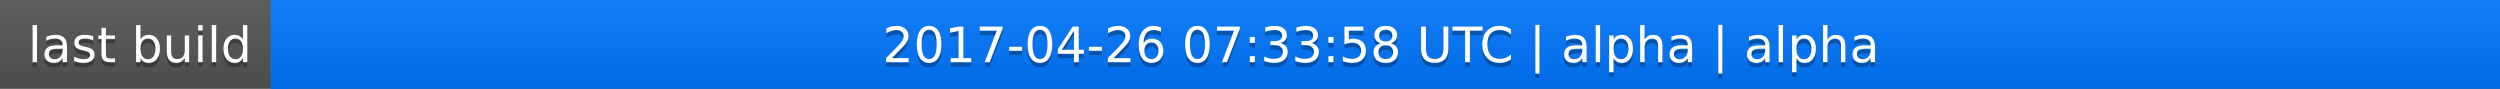
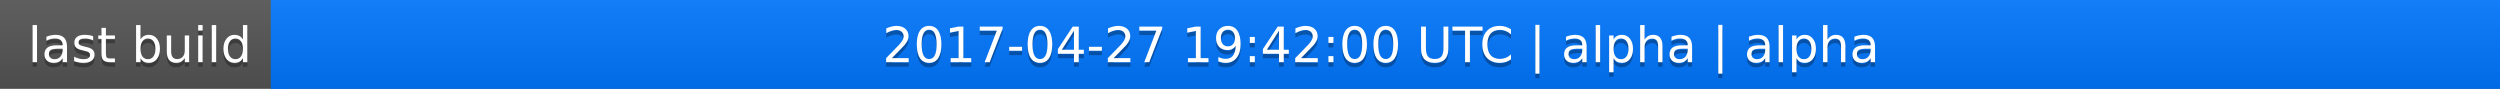
<svg xmlns="http://www.w3.org/2000/svg" width="563" height="20">
  <linearGradient id="a" x2="0" y2="100%">
    <stop offset="0" stop-color="#bbb" stop-opacity=".1" />
    <stop offset="1" stop-opacity=".1" />
  </linearGradient>
  <rect rx="0" width="563" height="20" fill="#555" />
  <rect rx="0" x="61" width="502" height="20" fill="#07f" />
  <path fill="#07f" d="M61 0h4v20h-4z" />
  <rect rx="0" width="563" height="20" fill="url(#a)" />
  <g fill="#fff" text-anchor="middle" font-family="DejaVu Sans,Verdana,Geneva,sans-serif" font-size="11">
    <text x="31.5" y="15" fill="#010101" fill-opacity=".3">last build</text>
    <text x="31.5" y="14">last build</text>
-     <text x="311" y="15" fill="#010101" fill-opacity=".3">2017-04-26 07:33:58 UTC | alpha | alpha</text>
-     <text x="311" y="14">2017-04-26 07:33:58 UTC | alpha | alpha</text>
+     <text x="311" y="15" fill="#010101" fill-opacity=".3">2017-04-27 19:42:00 UTC | alpha | alpha</text>
+     <text x="311" y="14">2017-04-27 19:42:00 UTC | alpha | alpha</text>
  </g>
</svg>
